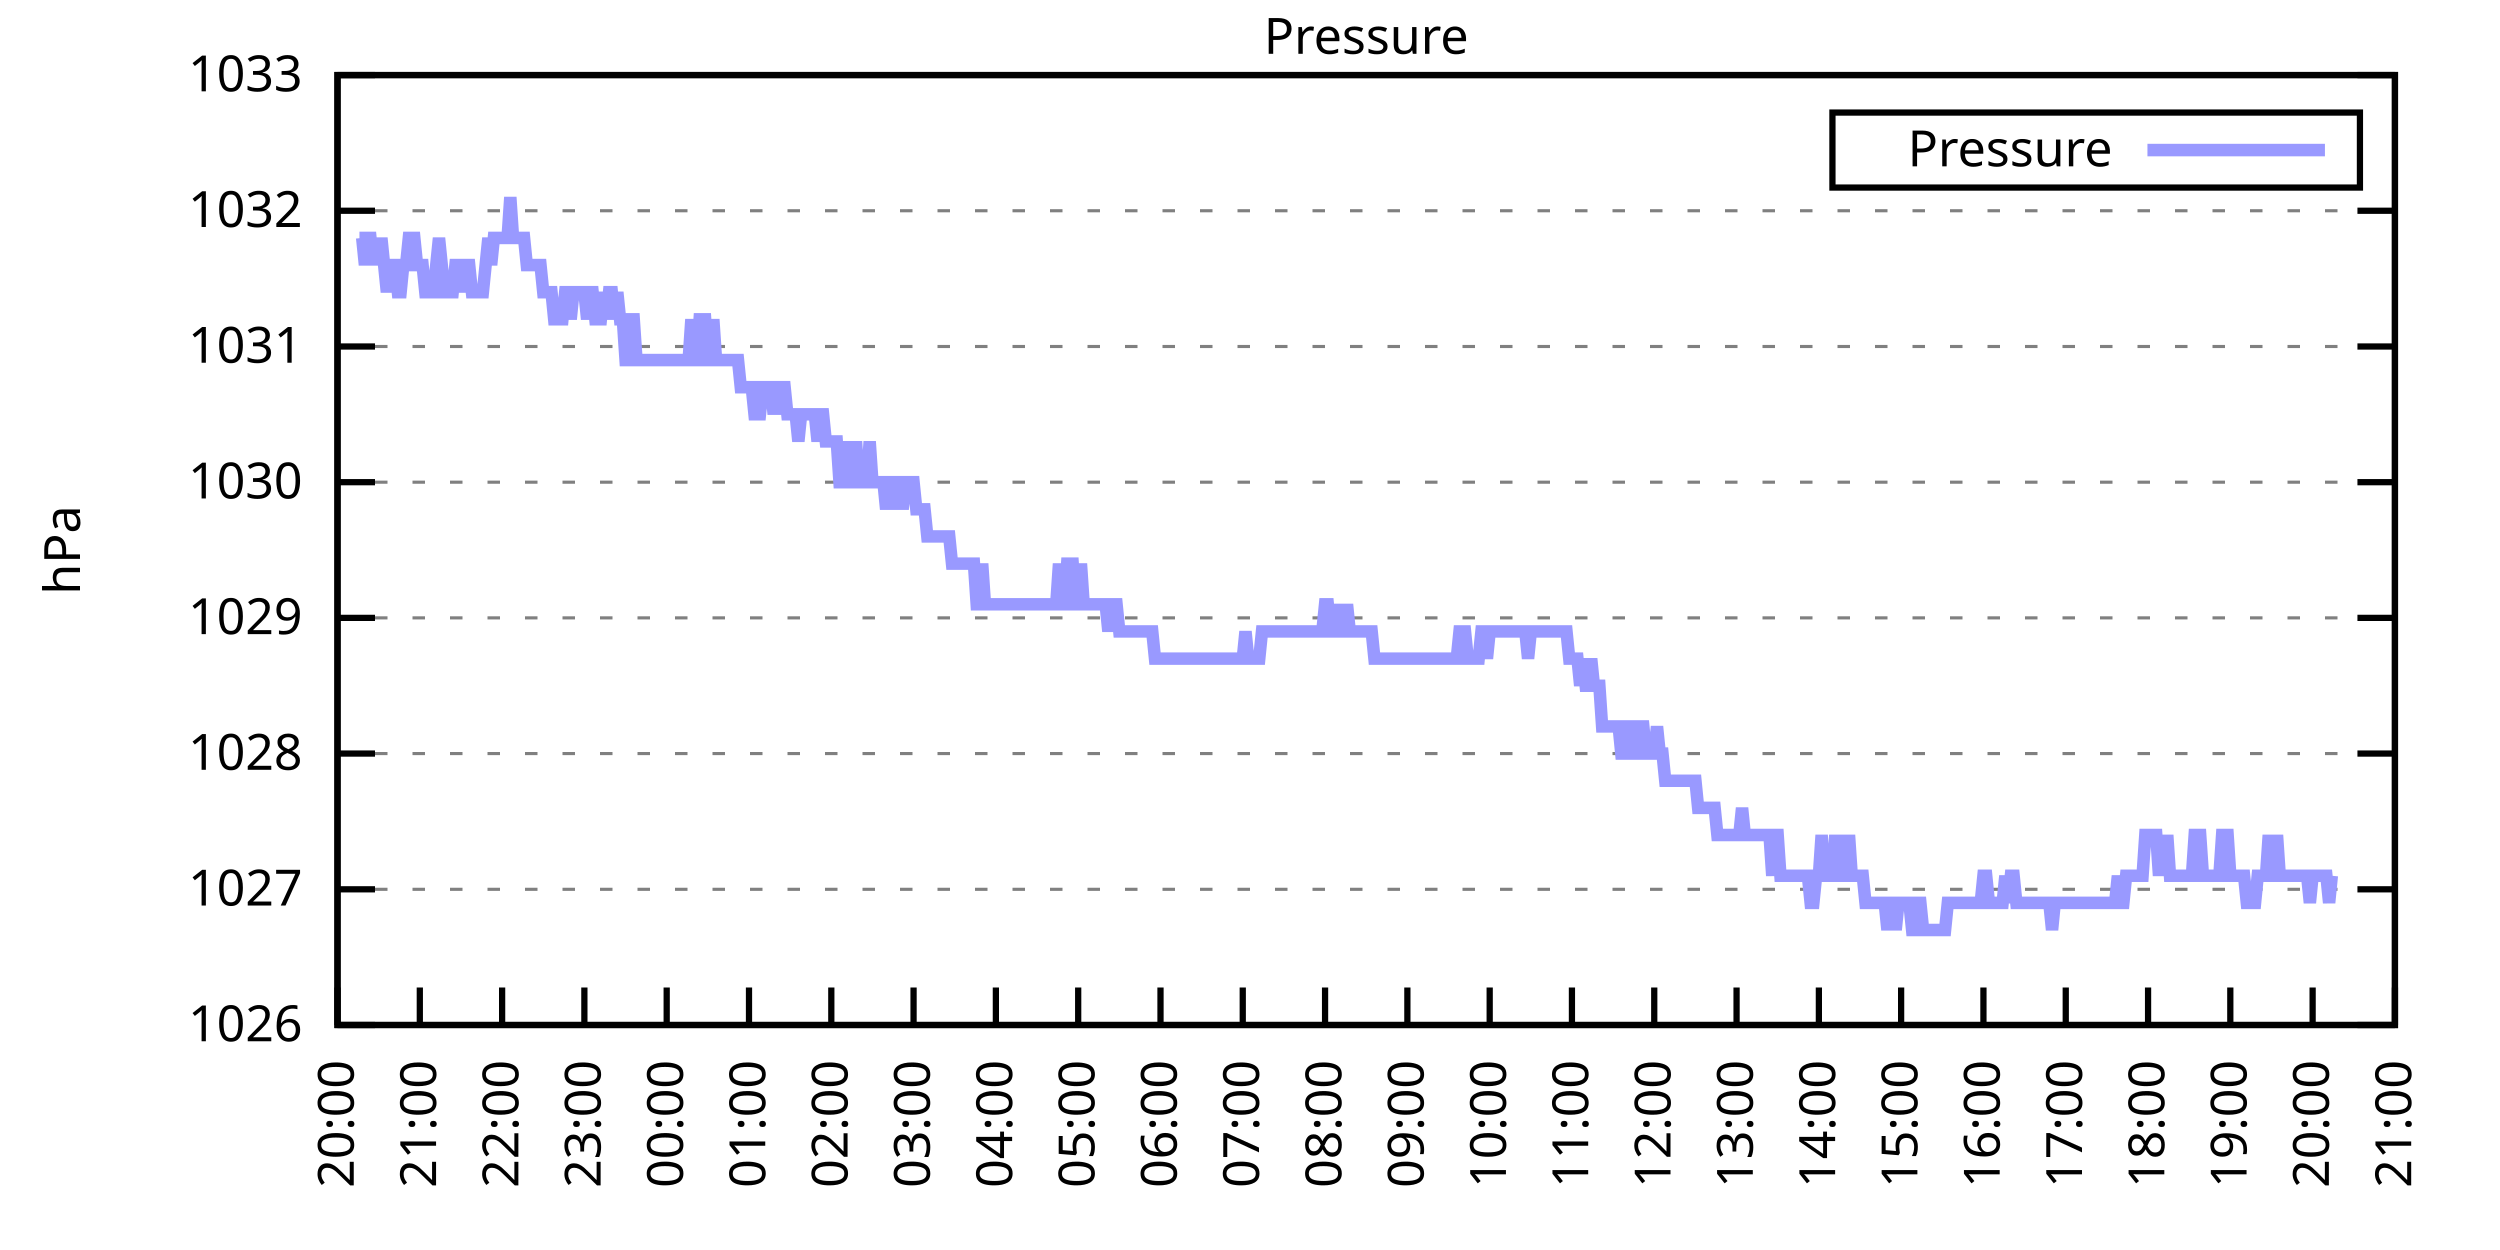
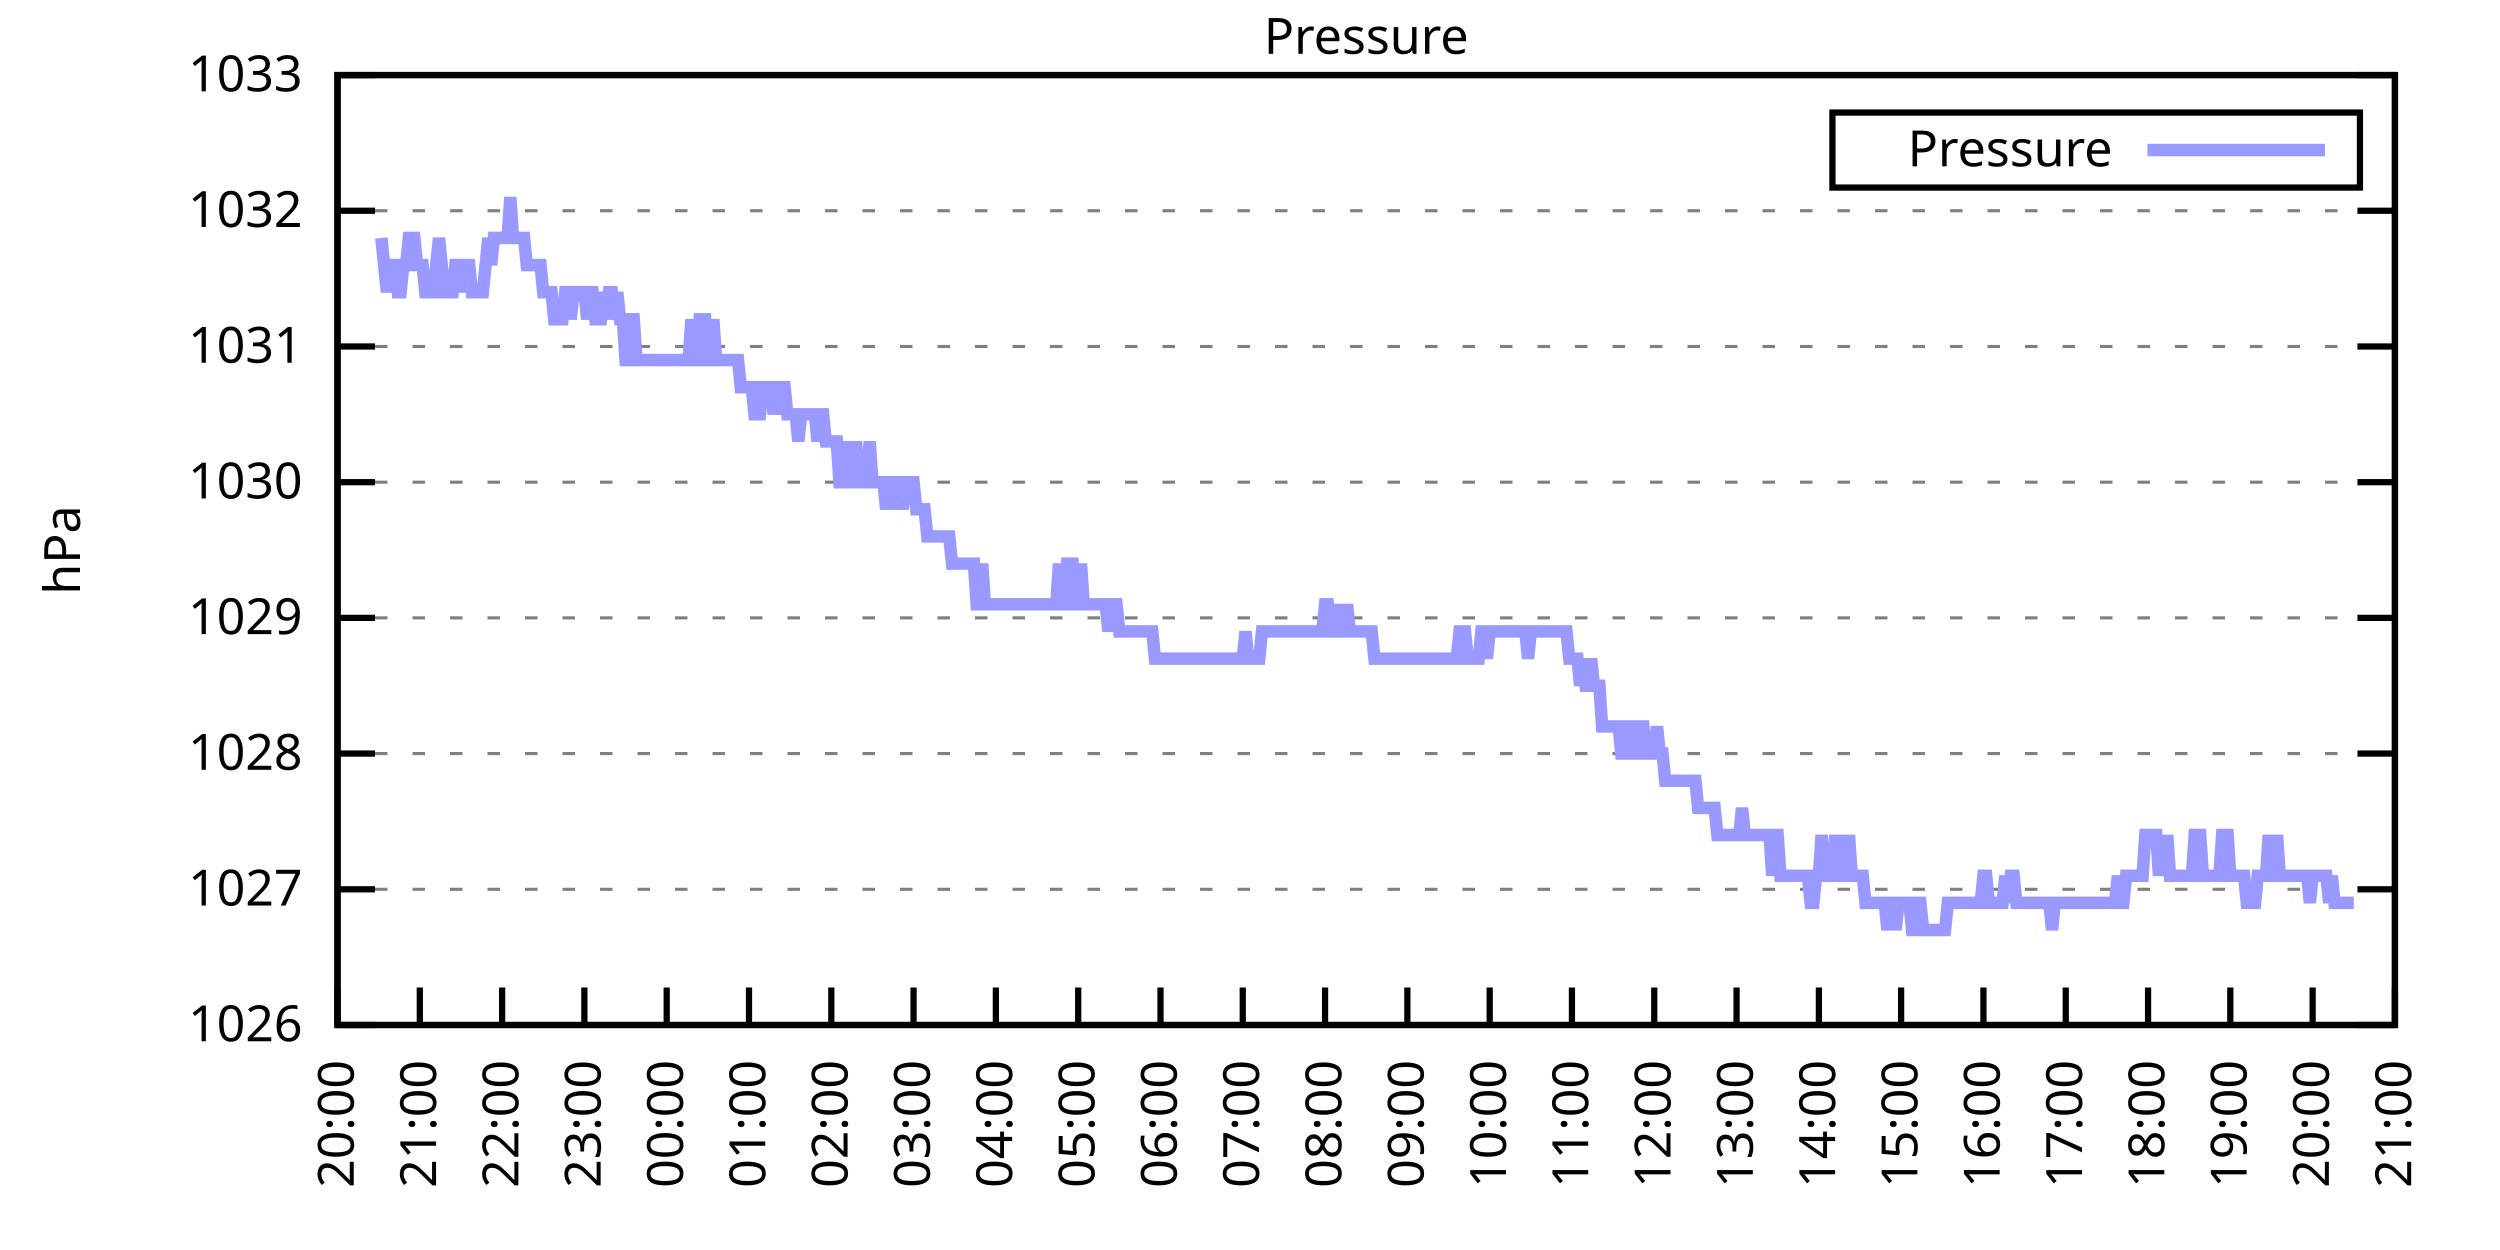
<svg xmlns="http://www.w3.org/2000/svg" xmlns:xlink="http://www.w3.org/1999/xlink" width="400" height="200" viewBox="0 0 400 200">
  <g id="gnuplot_canvas">
    <rect x="0" y="0" width="400" height="200" fill="none" />
    <defs>
      <circle id="gpDot" r="0.5" stroke-width="0.5" stroke="currentColor" />
      <path id="gpPt0" stroke-width="0.333" stroke="currentColor" d="M-1,0 h2 M0,-1 v2" />
      <path id="gpPt1" stroke-width="0.333" stroke="currentColor" d="M-1,-1 L1,1 M1,-1 L-1,1" />
      <path id="gpPt2" stroke-width="0.333" stroke="currentColor" d="M-1,0 L1,0 M0,-1 L0,1 M-1,-1 L1,1 M-1,1 L1,-1" />
      <rect id="gpPt3" stroke-width="0.333" stroke="currentColor" x="-1" y="-1" width="2" height="2" />
      <rect id="gpPt4" stroke-width="0.333" stroke="currentColor" fill="currentColor" x="-1" y="-1" width="2" height="2" />
      <circle id="gpPt5" stroke-width="0.333" stroke="currentColor" cx="0" cy="0" r="1" />
      <use xlink:href="#gpPt5" id="gpPt6" fill="currentColor" stroke="none" />
      <path id="gpPt7" stroke-width="0.333" stroke="currentColor" d="M0,-1.33 L-1.33,0.67 L1.33,0.67 z" />
      <use xlink:href="#gpPt7" id="gpPt8" fill="currentColor" stroke="none" />
      <use xlink:href="#gpPt7" id="gpPt9" stroke="currentColor" transform="rotate(180)" />
      <use xlink:href="#gpPt9" id="gpPt10" fill="currentColor" stroke="none" />
      <use xlink:href="#gpPt3" id="gpPt11" stroke="currentColor" transform="rotate(45)" />
      <use xlink:href="#gpPt11" id="gpPt12" fill="currentColor" stroke="none" />
      <path id="gpPt13" stroke-width="0.333" stroke="currentColor" d="M0,1.330 L1.265,0.411 L0.782,-1.067 L-0.782,-1.076 L-1.265,0.411 z" />
      <use xlink:href="#gpPt13" id="gpPt14" fill="currentColor" stroke="none" />
      <filter id="textbox" filterUnits="objectBoundingBox" x="0" y="0" height="1" width="1">
        <feFlood flood-color="white" flood-opacity="1" result="bgnd" />
        <feComposite in="SourceGraphic" in2="bgnd" operator="atop" />
      </filter>
      <filter id="greybox" filterUnits="objectBoundingBox" x="0" y="0" height="1" width="1">
        <feFlood flood-color="lightgrey" flood-opacity="1" result="grey" />
        <feComposite in="SourceGraphic" in2="grey" operator="atop" />
      </filter>
    </defs>
    <g fill="none" color="white" stroke="currentColor" stroke-width="1.00" stroke-linecap="butt" stroke-linejoin="miter">
</g>
    <g fill="none" color="black" stroke="currentColor" stroke-width="1.00" stroke-linecap="butt" stroke-linejoin="miter">
      <g stroke="none" shape-rendering="crispEdges">
        <polygon fill="rgb(255, 255, 255)" points="54.00,164.00 383.18,164.00 383.18,12.02 54.00,12.02 " />
      </g>
    </g>
    <g fill="none" color="black" stroke="currentColor" stroke-width="1.00" stroke-linecap="butt" stroke-linejoin="miter">
</g>
    <g fill="none" color="black" stroke="black" stroke-width="0.50" stroke-linecap="butt" stroke-linejoin="miter">
</g>
    <g fill="none" color="gray" stroke="currentColor" stroke-width="0.50" stroke-linecap="butt" stroke-linejoin="miter">
      <path stroke="gray" stroke-dasharray="2,4" class="gridline" d="M54.00,164.00 L383.19,164.00  " />
    </g>
    <g fill="none" color="gray" stroke="gray" stroke-width="1.00" stroke-linecap="butt" stroke-linejoin="miter">
</g>
    <g fill="none" color="black" stroke="currentColor" stroke-width="1.00" stroke-linecap="butt" stroke-linejoin="miter">
      <path stroke="black" d="M54.00,164.00 L60.00,164.00 M383.19,164.00 L377.19,164.00  " />
      <g transform="translate(48.40,166.60)" stroke="none" fill="black" font-family="Sans" font-size="8.00" text-anchor="end">
        <text>
          <tspan font-family="Sans"> 1026</tspan>
        </text>
      </g>
    </g>
    <g fill="none" color="black" stroke="currentColor" stroke-width="1.00" stroke-linecap="butt" stroke-linejoin="miter">
</g>
    <g fill="none" color="black" stroke="black" stroke-width="0.50" stroke-linecap="butt" stroke-linejoin="miter">
</g>
    <g fill="none" color="gray" stroke="currentColor" stroke-width="0.50" stroke-linecap="butt" stroke-linejoin="miter">
      <path stroke="gray" stroke-dasharray="2,4" class="gridline" d="M54.00,142.29 L383.19,142.29  " />
    </g>
    <g fill="none" color="gray" stroke="gray" stroke-width="1.00" stroke-linecap="butt" stroke-linejoin="miter">
</g>
    <g fill="none" color="black" stroke="currentColor" stroke-width="1.00" stroke-linecap="butt" stroke-linejoin="miter">
      <path stroke="black" d="M54.00,142.29 L60.00,142.29 M383.19,142.29 L377.19,142.29  " />
      <g transform="translate(48.40,144.89)" stroke="none" fill="black" font-family="Sans" font-size="8.00" text-anchor="end">
        <text>
          <tspan font-family="Sans"> 1027</tspan>
        </text>
      </g>
    </g>
    <g fill="none" color="black" stroke="currentColor" stroke-width="1.00" stroke-linecap="butt" stroke-linejoin="miter">
</g>
    <g fill="none" color="black" stroke="black" stroke-width="0.50" stroke-linecap="butt" stroke-linejoin="miter">
</g>
    <g fill="none" color="gray" stroke="currentColor" stroke-width="0.50" stroke-linecap="butt" stroke-linejoin="miter">
      <path stroke="gray" stroke-dasharray="2,4" class="gridline" d="M54.00,120.57 L383.19,120.57  " />
    </g>
    <g fill="none" color="gray" stroke="gray" stroke-width="1.00" stroke-linecap="butt" stroke-linejoin="miter">
</g>
    <g fill="none" color="black" stroke="currentColor" stroke-width="1.00" stroke-linecap="butt" stroke-linejoin="miter">
      <path stroke="black" d="M54.00,120.57 L60.00,120.57 M383.19,120.57 L377.19,120.57  " />
      <g transform="translate(48.40,123.17)" stroke="none" fill="black" font-family="Sans" font-size="8.00" text-anchor="end">
        <text>
          <tspan font-family="Sans"> 1028</tspan>
        </text>
      </g>
    </g>
    <g fill="none" color="black" stroke="currentColor" stroke-width="1.00" stroke-linecap="butt" stroke-linejoin="miter">
</g>
    <g fill="none" color="black" stroke="black" stroke-width="0.50" stroke-linecap="butt" stroke-linejoin="miter">
</g>
    <g fill="none" color="gray" stroke="currentColor" stroke-width="0.50" stroke-linecap="butt" stroke-linejoin="miter">
      <path stroke="gray" stroke-dasharray="2,4" class="gridline" d="M54.00,98.86 L383.19,98.86  " />
    </g>
    <g fill="none" color="gray" stroke="gray" stroke-width="1.00" stroke-linecap="butt" stroke-linejoin="miter">
</g>
    <g fill="none" color="black" stroke="currentColor" stroke-width="1.00" stroke-linecap="butt" stroke-linejoin="miter">
      <path stroke="black" d="M54.00,98.86 L60.00,98.86 M383.19,98.86 L377.19,98.86  " />
      <g transform="translate(48.40,101.46)" stroke="none" fill="black" font-family="Sans" font-size="8.00" text-anchor="end">
        <text>
          <tspan font-family="Sans"> 1029</tspan>
        </text>
      </g>
    </g>
    <g fill="none" color="black" stroke="currentColor" stroke-width="1.00" stroke-linecap="butt" stroke-linejoin="miter">
</g>
    <g fill="none" color="black" stroke="black" stroke-width="0.50" stroke-linecap="butt" stroke-linejoin="miter">
</g>
    <g fill="none" color="gray" stroke="currentColor" stroke-width="0.50" stroke-linecap="butt" stroke-linejoin="miter">
      <path stroke="gray" stroke-dasharray="2,4" class="gridline" d="M54.00,77.15 L383.19,77.15  " />
    </g>
    <g fill="none" color="gray" stroke="gray" stroke-width="1.00" stroke-linecap="butt" stroke-linejoin="miter">
</g>
    <g fill="none" color="black" stroke="currentColor" stroke-width="1.00" stroke-linecap="butt" stroke-linejoin="miter">
      <path stroke="black" d="M54.00,77.15 L60.00,77.15 M383.19,77.15 L377.19,77.15  " />
      <g transform="translate(48.40,79.75)" stroke="none" fill="black" font-family="Sans" font-size="8.00" text-anchor="end">
        <text>
          <tspan font-family="Sans"> 1030</tspan>
        </text>
      </g>
    </g>
    <g fill="none" color="black" stroke="currentColor" stroke-width="1.00" stroke-linecap="butt" stroke-linejoin="miter">
</g>
    <g fill="none" color="black" stroke="black" stroke-width="0.50" stroke-linecap="butt" stroke-linejoin="miter">
</g>
    <g fill="none" color="gray" stroke="currentColor" stroke-width="0.50" stroke-linecap="butt" stroke-linejoin="miter">
      <path stroke="gray" stroke-dasharray="2,4" class="gridline" d="M54.00,55.44 L383.19,55.44  " />
    </g>
    <g fill="none" color="gray" stroke="gray" stroke-width="1.00" stroke-linecap="butt" stroke-linejoin="miter">
</g>
    <g fill="none" color="black" stroke="currentColor" stroke-width="1.00" stroke-linecap="butt" stroke-linejoin="miter">
      <path stroke="black" d="M54.00,55.44 L60.00,55.44 M383.19,55.44 L377.19,55.44  " />
      <g transform="translate(48.40,58.04)" stroke="none" fill="black" font-family="Sans" font-size="8.00" text-anchor="end">
        <text>
          <tspan font-family="Sans"> 1031</tspan>
        </text>
      </g>
    </g>
    <g fill="none" color="black" stroke="currentColor" stroke-width="1.00" stroke-linecap="butt" stroke-linejoin="miter">
</g>
    <g fill="none" color="black" stroke="black" stroke-width="0.50" stroke-linecap="butt" stroke-linejoin="miter">
</g>
    <g fill="none" color="gray" stroke="currentColor" stroke-width="0.50" stroke-linecap="butt" stroke-linejoin="miter">
      <path stroke="gray" stroke-dasharray="2,4" class="gridline" d="M54.00,33.72 L383.19,33.72  " />
    </g>
    <g fill="none" color="gray" stroke="gray" stroke-width="1.00" stroke-linecap="butt" stroke-linejoin="miter">
</g>
    <g fill="none" color="black" stroke="currentColor" stroke-width="1.00" stroke-linecap="butt" stroke-linejoin="miter">
      <path stroke="black" d="M54.00,33.72 L60.00,33.72 M383.19,33.72 L377.19,33.72  " />
      <g transform="translate(48.40,36.32)" stroke="none" fill="black" font-family="Sans" font-size="8.00" text-anchor="end">
        <text>
          <tspan font-family="Sans"> 1032</tspan>
        </text>
      </g>
    </g>
    <g fill="none" color="black" stroke="currentColor" stroke-width="1.00" stroke-linecap="butt" stroke-linejoin="miter">
</g>
    <g fill="none" color="black" stroke="black" stroke-width="0.50" stroke-linecap="butt" stroke-linejoin="miter">
</g>
    <g fill="none" color="gray" stroke="currentColor" stroke-width="0.50" stroke-linecap="butt" stroke-linejoin="miter">
      <path stroke="gray" stroke-dasharray="2,4" class="gridline" d="M54.00,12.01 L383.19,12.01  " />
    </g>
    <g fill="none" color="gray" stroke="gray" stroke-width="1.00" stroke-linecap="butt" stroke-linejoin="miter">
</g>
    <g fill="none" color="black" stroke="currentColor" stroke-width="1.00" stroke-linecap="butt" stroke-linejoin="miter">
      <path stroke="black" d="M54.00,12.01 L60.00,12.01 M383.19,12.01 L377.19,12.01  " />
      <g transform="translate(48.40,14.61)" stroke="none" fill="black" font-family="Sans" font-size="8.00" text-anchor="end">
        <text>
          <tspan font-family="Sans"> 1033</tspan>
        </text>
      </g>
    </g>
    <g fill="none" color="black" stroke="currentColor" stroke-width="1.00" stroke-linecap="butt" stroke-linejoin="miter">
      <path stroke="black" d="M54.00,164.00 L54.00,158.00  " />
      <g transform="translate(56.60,169.60) rotate(270.00)" stroke="none" fill="black" font-family="Sans" font-size="8.00" text-anchor="end">
        <text>
          <tspan font-family="Sans">20:00</tspan>
        </text>
      </g>
    </g>
    <g fill="none" color="black" stroke="currentColor" stroke-width="1.00" stroke-linecap="butt" stroke-linejoin="miter">
      <path stroke="black" d="M67.17,164.00 L67.17,158.00  " />
      <g transform="translate(69.77,169.60) rotate(270.00)" stroke="none" fill="black" font-family="Sans" font-size="8.00" text-anchor="end">
        <text>
          <tspan font-family="Sans">21:00</tspan>
        </text>
      </g>
    </g>
    <g fill="none" color="black" stroke="currentColor" stroke-width="1.00" stroke-linecap="butt" stroke-linejoin="miter">
      <path stroke="black" d="M80.34,164.00 L80.34,158.00  " />
      <g transform="translate(82.94,169.60) rotate(270.00)" stroke="none" fill="black" font-family="Sans" font-size="8.00" text-anchor="end">
        <text>
          <tspan font-family="Sans">22:00</tspan>
        </text>
      </g>
    </g>
    <g fill="none" color="black" stroke="currentColor" stroke-width="1.00" stroke-linecap="butt" stroke-linejoin="miter">
      <path stroke="black" d="M93.50,164.00 L93.50,158.00  " />
      <g transform="translate(96.10,169.60) rotate(270.00)" stroke="none" fill="black" font-family="Sans" font-size="8.00" text-anchor="end">
        <text>
          <tspan font-family="Sans">23:00</tspan>
        </text>
      </g>
    </g>
    <g fill="none" color="black" stroke="currentColor" stroke-width="1.00" stroke-linecap="butt" stroke-linejoin="miter">
      <path stroke="black" d="M106.67,164.00 L106.67,158.00  " />
      <g transform="translate(109.27,169.60) rotate(270.00)" stroke="none" fill="black" font-family="Sans" font-size="8.00" text-anchor="end">
        <text>
          <tspan font-family="Sans">00:00</tspan>
        </text>
      </g>
    </g>
    <g fill="none" color="black" stroke="currentColor" stroke-width="1.00" stroke-linecap="butt" stroke-linejoin="miter">
      <path stroke="black" d="M119.84,164.00 L119.84,158.00  " />
      <g transform="translate(122.44,169.60) rotate(270.00)" stroke="none" fill="black" font-family="Sans" font-size="8.00" text-anchor="end">
        <text>
          <tspan font-family="Sans">01:00</tspan>
        </text>
      </g>
    </g>
    <g fill="none" color="black" stroke="currentColor" stroke-width="1.00" stroke-linecap="butt" stroke-linejoin="miter">
      <path stroke="black" d="M133.01,164.00 L133.01,158.00  " />
      <g transform="translate(135.61,169.60) rotate(270.00)" stroke="none" fill="black" font-family="Sans" font-size="8.00" text-anchor="end">
        <text>
          <tspan font-family="Sans">02:00</tspan>
        </text>
      </g>
    </g>
    <g fill="none" color="black" stroke="currentColor" stroke-width="1.00" stroke-linecap="butt" stroke-linejoin="miter">
      <path stroke="black" d="M146.17,164.00 L146.17,158.00  " />
      <g transform="translate(148.77,169.60) rotate(270.00)" stroke="none" fill="black" font-family="Sans" font-size="8.00" text-anchor="end">
        <text>
          <tspan font-family="Sans">03:00</tspan>
        </text>
      </g>
    </g>
    <g fill="none" color="black" stroke="currentColor" stroke-width="1.00" stroke-linecap="butt" stroke-linejoin="miter">
      <path stroke="black" d="M159.34,164.00 L159.34,158.00  " />
      <g transform="translate(161.94,169.60) rotate(270.00)" stroke="none" fill="black" font-family="Sans" font-size="8.00" text-anchor="end">
        <text>
          <tspan font-family="Sans">04:00</tspan>
        </text>
      </g>
    </g>
    <g fill="none" color="black" stroke="currentColor" stroke-width="1.00" stroke-linecap="butt" stroke-linejoin="miter">
      <path stroke="black" d="M172.51,164.00 L172.51,158.00  " />
      <g transform="translate(175.11,169.60) rotate(270.00)" stroke="none" fill="black" font-family="Sans" font-size="8.00" text-anchor="end">
        <text>
          <tspan font-family="Sans">05:00</tspan>
        </text>
      </g>
    </g>
    <g fill="none" color="black" stroke="currentColor" stroke-width="1.00" stroke-linecap="butt" stroke-linejoin="miter">
      <path stroke="black" d="M185.68,164.00 L185.68,158.00  " />
      <g transform="translate(188.28,169.60) rotate(270.00)" stroke="none" fill="black" font-family="Sans" font-size="8.00" text-anchor="end">
        <text>
          <tspan font-family="Sans">06:00</tspan>
        </text>
      </g>
    </g>
    <g fill="none" color="black" stroke="currentColor" stroke-width="1.00" stroke-linecap="butt" stroke-linejoin="miter">
      <path stroke="black" d="M198.84,164.00 L198.84,158.00  " />
      <g transform="translate(201.44,169.60) rotate(270.00)" stroke="none" fill="black" font-family="Sans" font-size="8.00" text-anchor="end">
        <text>
          <tspan font-family="Sans">07:00</tspan>
        </text>
      </g>
    </g>
    <g fill="none" color="black" stroke="currentColor" stroke-width="1.00" stroke-linecap="butt" stroke-linejoin="miter">
      <path stroke="black" d="M212.01,164.00 L212.01,158.00  " />
      <g transform="translate(214.61,169.60) rotate(270.00)" stroke="none" fill="black" font-family="Sans" font-size="8.00" text-anchor="end">
        <text>
          <tspan font-family="Sans">08:00</tspan>
        </text>
      </g>
    </g>
    <g fill="none" color="black" stroke="currentColor" stroke-width="1.00" stroke-linecap="butt" stroke-linejoin="miter">
      <path stroke="black" d="M225.18,164.00 L225.18,158.00  " />
      <g transform="translate(227.78,169.60) rotate(270.00)" stroke="none" fill="black" font-family="Sans" font-size="8.00" text-anchor="end">
        <text>
          <tspan font-family="Sans">09:00</tspan>
        </text>
      </g>
    </g>
    <g fill="none" color="black" stroke="currentColor" stroke-width="1.00" stroke-linecap="butt" stroke-linejoin="miter">
      <path stroke="black" d="M238.35,164.00 L238.35,158.00  " />
      <g transform="translate(240.95,169.60) rotate(270.00)" stroke="none" fill="black" font-family="Sans" font-size="8.00" text-anchor="end">
        <text>
          <tspan font-family="Sans">10:00</tspan>
        </text>
      </g>
    </g>
    <g fill="none" color="black" stroke="currentColor" stroke-width="1.00" stroke-linecap="butt" stroke-linejoin="miter">
      <path stroke="black" d="M251.51,164.00 L251.51,158.00  " />
      <g transform="translate(254.11,169.60) rotate(270.00)" stroke="none" fill="black" font-family="Sans" font-size="8.00" text-anchor="end">
        <text>
          <tspan font-family="Sans">11:00</tspan>
        </text>
      </g>
    </g>
    <g fill="none" color="black" stroke="currentColor" stroke-width="1.00" stroke-linecap="butt" stroke-linejoin="miter">
      <path stroke="black" d="M264.68,164.00 L264.68,158.00  " />
      <g transform="translate(267.28,169.60) rotate(270.00)" stroke="none" fill="black" font-family="Sans" font-size="8.00" text-anchor="end">
        <text>
          <tspan font-family="Sans">12:00</tspan>
        </text>
      </g>
    </g>
    <g fill="none" color="black" stroke="currentColor" stroke-width="1.00" stroke-linecap="butt" stroke-linejoin="miter">
      <path stroke="black" d="M277.85,164.00 L277.85,158.00  " />
      <g transform="translate(280.45,169.60) rotate(270.00)" stroke="none" fill="black" font-family="Sans" font-size="8.00" text-anchor="end">
        <text>
          <tspan font-family="Sans">13:00</tspan>
        </text>
      </g>
    </g>
    <g fill="none" color="black" stroke="currentColor" stroke-width="1.00" stroke-linecap="butt" stroke-linejoin="miter">
      <path stroke="black" d="M291.02,164.00 L291.02,158.00  " />
      <g transform="translate(293.62,169.60) rotate(270.00)" stroke="none" fill="black" font-family="Sans" font-size="8.00" text-anchor="end">
        <text>
          <tspan font-family="Sans">14:00</tspan>
        </text>
      </g>
    </g>
    <g fill="none" color="black" stroke="currentColor" stroke-width="1.00" stroke-linecap="butt" stroke-linejoin="miter">
      <path stroke="black" d="M304.18,164.00 L304.18,158.00  " />
      <g transform="translate(306.78,169.60) rotate(270.00)" stroke="none" fill="black" font-family="Sans" font-size="8.00" text-anchor="end">
        <text>
          <tspan font-family="Sans">15:00</tspan>
        </text>
      </g>
    </g>
    <g fill="none" color="black" stroke="currentColor" stroke-width="1.00" stroke-linecap="butt" stroke-linejoin="miter">
      <path stroke="black" d="M317.35,164.00 L317.35,158.00  " />
      <g transform="translate(319.95,169.60) rotate(270.00)" stroke="none" fill="black" font-family="Sans" font-size="8.00" text-anchor="end">
        <text>
          <tspan font-family="Sans">16:00</tspan>
        </text>
      </g>
    </g>
    <g fill="none" color="black" stroke="currentColor" stroke-width="1.00" stroke-linecap="butt" stroke-linejoin="miter">
      <path stroke="black" d="M330.52,164.00 L330.52,158.00  " />
      <g transform="translate(333.12,169.60) rotate(270.00)" stroke="none" fill="black" font-family="Sans" font-size="8.00" text-anchor="end">
        <text>
          <tspan font-family="Sans">17:00</tspan>
        </text>
      </g>
    </g>
    <g fill="none" color="black" stroke="currentColor" stroke-width="1.00" stroke-linecap="butt" stroke-linejoin="miter">
      <path stroke="black" d="M343.69,164.00 L343.69,158.00  " />
      <g transform="translate(346.29,169.60) rotate(270.00)" stroke="none" fill="black" font-family="Sans" font-size="8.00" text-anchor="end">
        <text>
          <tspan font-family="Sans">18:00</tspan>
        </text>
      </g>
    </g>
    <g fill="none" color="black" stroke="currentColor" stroke-width="1.00" stroke-linecap="butt" stroke-linejoin="miter">
      <path stroke="black" d="M356.85,164.00 L356.85,158.00  " />
      <g transform="translate(359.45,169.60) rotate(270.00)" stroke="none" fill="black" font-family="Sans" font-size="8.00" text-anchor="end">
        <text>
          <tspan font-family="Sans">19:00</tspan>
        </text>
      </g>
    </g>
    <g fill="none" color="black" stroke="currentColor" stroke-width="1.00" stroke-linecap="butt" stroke-linejoin="miter">
      <path stroke="black" d="M370.02,164.00 L370.02,158.00  " />
      <g transform="translate(372.62,169.60) rotate(270.00)" stroke="none" fill="black" font-family="Sans" font-size="8.00" text-anchor="end">
        <text>
          <tspan font-family="Sans">20:00</tspan>
        </text>
      </g>
    </g>
    <g fill="none" color="black" stroke="currentColor" stroke-width="1.00" stroke-linecap="butt" stroke-linejoin="miter">
      <path stroke="black" d="M383.19,164.00 L383.19,158.00  " />
      <g transform="translate(385.79,169.60) rotate(270.00)" stroke="none" fill="black" font-family="Sans" font-size="8.00" text-anchor="end">
        <text>
          <tspan font-family="Sans">21:00</tspan>
        </text>
      </g>
    </g>
    <g fill="none" color="black" stroke="currentColor" stroke-width="1.00" stroke-linecap="butt" stroke-linejoin="miter">
</g>
    <g fill="none" color="black" stroke="currentColor" stroke-width="1.00" stroke-linecap="butt" stroke-linejoin="miter">
      <path stroke="black" d="M54.00,12.01 L54.00,164.00 L383.19,164.00 L383.19,12.01 L54.00,12.01 Z  " />
    </g>
    <g fill="none" color="black" stroke="currentColor" stroke-width="1.00" stroke-linecap="butt" stroke-linejoin="miter">
</g>
    <g fill="none" color="black" stroke="currentColor" stroke-width="1.00" stroke-linecap="butt" stroke-linejoin="miter">
      <path stroke="black" d="M293.19,30.01 L293.19,18.01 L377.59,18.01 L377.59,30.01 L293.19,30.01 Z  " />
    </g>
    <g id="Pressure_plot_1">
      <g fill="none" color="white" stroke="black" stroke-width="2.00" stroke-linecap="butt" stroke-linejoin="miter">
</g>
      <g fill="none" color="black" stroke="currentColor" stroke-width="2.00" stroke-linecap="butt" stroke-linejoin="miter">
        <g transform="translate(337.99,26.61)" stroke="none" fill="black" font-family="Sans" font-size="8.00" text-anchor="end">
          <text>
            <tspan font-family="Sans">Pressure</tspan>
          </text>
        </g>
      </g>
      <g fill="none" color="black" stroke="currentColor" stroke-width="2.00" stroke-linecap="butt" stroke-linejoin="miter">
-         <path stroke="rgb(153, 153, 255)" d="M343.59,24.01 L371.99,24.01 M57.51,38.07 L57.95,38.07 L58.39,42.41 L58.83,38.07 L59.27,38.07 L59.71,42.41   L60.14,38.07 L60.58,42.41 L61.02,38.07 L61.46,42.41 L61.90,46.75 L62.34,42.41 L62.78,42.41 L63.22,42.41   L63.66,46.75 L64.10,46.75 L64.53,42.41 L64.97,42.41 L65.41,38.07 L65.85,38.07 L66.29,38.07 L66.73,42.41   L67.17,42.41 L67.61,42.41 L68.05,46.75 L68.48,46.75 L68.92,46.75 L69.36,46.75 L69.80,42.41 L70.24,38.07   L70.68,42.41 L71.12,46.75 L71.56,46.75 L72.00,46.75 L72.43,46.75 L72.87,42.41 L73.31,42.41 L73.75,46.75   L74.19,42.41 L74.63,42.41 L75.07,42.41 L75.51,46.75 L75.95,46.75 L76.38,46.75 L76.82,46.75 L77.26,46.75   L77.70,42.41 L78.14,38.07 L78.58,42.41 L79.02,38.07 L79.46,38.07 L79.90,38.07 L80.34,38.07 L80.77,38.07   L81.21,38.07 L81.65,31.55 L82.09,38.07 L82.53,38.07 L82.97,38.07 L83.41,38.07 L83.85,38.07 L84.29,42.41   L84.72,42.41 L85.16,42.41 L85.60,42.41 L86.04,42.41 L86.48,42.41 L86.92,46.75 L87.36,46.75 L87.80,46.75   L88.24,46.75 L88.67,51.09 L89.11,51.09 L89.55,51.09 L89.99,51.09 L90.43,46.75 L90.87,46.75 L91.31,51.09   L91.75,46.75 L92.19,46.75 L92.62,46.75 L93.06,46.75 L93.50,46.75 L93.94,51.09 L94.38,46.75 L94.82,46.75   L95.26,51.09 L95.70,51.09 L96.14,51.09 L96.58,46.75 L97.01,51.09 L97.45,46.75 L97.89,46.75 L98.33,51.09   L98.77,46.75 L99.21,51.09 L99.65,51.09 L100.09,57.61 L100.53,57.61 L100.96,51.09 L101.40,51.09 L101.84,57.61   L102.28,57.61 L102.72,57.61 L103.16,57.61 L103.60,57.61 L104.04,57.61 L104.48,57.61 L104.91,57.61 L105.35,57.61   L105.79,57.61 L106.23,57.61 L106.67,57.61 L107.11,57.61 L107.55,57.61 L107.99,57.61 L108.43,57.61 L108.87,57.61   L109.30,57.61 L109.74,57.61 L110.18,57.61 L110.62,51.09 L111.06,57.61 L111.50,57.61 L111.94,51.09 L112.38,51.09   L112.82,51.09 L113.25,57.61 L113.69,57.61 L114.13,51.09 L114.57,57.61 L115.01,57.61 L115.45,57.61 L115.89,57.61   L116.33,57.61 L116.77,57.61 L117.20,57.61 L117.64,57.61 L118.08,57.61 L118.52,61.95 L118.96,61.95 L119.40,61.95   L119.84,61.95 L120.28,61.95 L120.72,66.29 L121.15,66.29 L121.59,66.29 L122.03,61.95 L122.47,61.95 L122.91,61.95   L123.35,61.95 L123.79,66.29 L124.23,61.95 L124.67,66.29 L125.11,61.95 L125.54,61.95 L125.98,66.29 L126.42,66.29   L126.86,66.29 L127.30,66.29 L127.74,70.63 L128.18,66.29 L128.62,66.29 L129.06,66.29 L129.49,66.29 L129.93,66.29   L130.37,66.29 L130.81,70.63 L131.25,66.29 L131.69,66.29 L132.13,70.63 L132.57,70.63 L133.01,70.63 L133.44,70.63   L133.88,70.63 L134.32,77.15 L134.76,77.15 L135.20,77.15 L135.64,70.63 L136.08,77.15 L136.52,77.15 L136.96,70.63   L137.39,77.15 L137.83,77.15 L138.27,77.15 L138.71,77.15 L139.15,70.63 L139.59,77.15 L140.03,77.15 L140.47,77.15   L140.91,77.15 L141.35,77.15 L141.78,81.49 L142.22,77.15 L142.66,77.15 L143.10,77.15 L143.54,81.49 L143.98,77.15   L144.42,81.49 L144.86,77.15 L145.30,77.15 L145.73,77.15 L146.17,77.15 L146.61,81.49 L147.05,81.49 L147.49,81.49   L147.93,81.49 L148.37,85.83 L148.81,85.83 L149.25,85.83 L149.68,85.83 L150.12,85.83 L150.56,85.83 L151.00,85.83   L151.44,85.83 L151.88,85.83 L152.32,90.18 L152.76,90.18 L153.20,90.18 L153.63,90.18 L154.07,90.18 L154.51,90.18   L154.95,90.18 L155.39,90.18 L155.83,90.18 L156.27,96.69 L156.71,96.69 L157.15,90.18 L157.59,96.69 L158.02,96.69   L158.46,96.69 L158.90,96.69 L159.34,96.69 L159.78,96.69 L160.22,96.69 L160.66,96.69 L161.10,96.69 L161.54,96.69   L161.97,96.69 L162.41,96.69 L162.85,96.69 L163.29,96.69 L163.73,96.69 L164.17,96.69 L164.61,96.69 L165.05,96.69   L165.49,96.69 L165.92,96.69 L166.36,96.69 L166.80,96.69 L167.24,96.69 L167.68,96.69 L168.12,96.69 L168.56,96.69   L169.00,96.69 L169.44,90.18 L169.87,96.69 L170.31,96.69 L170.75,90.18 L171.19,90.18 L171.63,90.18 L172.07,96.69   L172.51,96.69 L172.95,90.18 L173.39,96.69 L173.83,96.69 L174.26,96.69 L174.70,96.69 L175.14,96.69 L175.58,96.69   L176.02,96.69 L176.46,96.69 L176.90,96.69 L177.34,101.03 L177.78,96.69 L178.21,96.69 L178.65,96.69 L179.09,101.03   L179.53,101.03 L179.97,101.03 L180.41,101.03 L180.85,101.03 L181.29,101.03 L181.73,101.03 L182.16,101.03 L182.60,101.03   L183.04,101.03 L183.48,101.03 L183.92,101.03 L184.36,101.03 L184.80,105.38 L185.24,105.38 L185.68,105.38 L186.11,105.38   L186.55,105.38 L186.99,105.38 L187.43,105.38 L187.87,105.38 L188.31,105.38 L188.75,105.38 L189.19,105.38 L189.63,105.38   L190.07,105.38 L190.50,105.38 L190.94,105.38 L191.38,105.38 L191.82,105.38 L192.26,105.38 L192.70,105.38 L193.14,105.38   L193.58,105.38 L194.02,105.38 L194.45,105.38 L194.89,105.38 L195.33,105.38 L195.77,105.38 L196.21,105.38 L196.65,105.38   L197.09,105.38 L197.53,105.38 L197.97,105.38 L198.40,105.38 L198.84,105.38 L199.28,101.03 L199.72,105.38 L200.16,105.38   L200.60,105.38 L201.04,105.38 L201.48,105.38 L201.92,101.03 L202.35,101.03 L202.79,101.03 L203.23,101.03 L203.67,101.03   L204.11,101.03 L204.55,101.03 L204.99,101.03 L205.43,101.03 L205.87,101.03 L206.31,101.03 L206.74,101.03 L207.18,101.03   L207.62,101.03 L208.06,101.03 L208.50,101.03 L208.94,101.03 L209.38,101.03 L209.82,101.03 L210.26,101.03 L210.69,101.03   L211.13,101.03 L211.57,101.03 L212.01,96.69 L212.45,96.69 L212.89,101.03 L213.33,101.03 L213.77,96.69 L214.21,101.03   L214.64,101.03 L215.08,101.03 L215.52,96.69 L215.96,101.03 L216.40,101.03 L216.84,101.03 L217.28,101.03 L217.72,101.03   L218.16,101.03 L218.60,101.03 L219.03,101.03 L219.47,101.03 L219.91,105.38 L220.35,105.38 L220.79,105.38 L221.23,105.38   L221.67,105.38 L222.11,105.38 L222.55,105.38 L222.98,105.38 L223.42,105.38 L223.86,105.38 L224.30,105.38 L224.74,105.38   L225.18,105.38 L225.62,105.38 L226.06,105.38 L226.50,105.38 L226.93,105.38 L227.37,105.38 L227.81,105.38 L228.25,105.38   L228.69,105.38 L229.13,105.38 L229.57,105.38 L230.01,105.38 L230.45,105.38 L230.88,105.38 L231.32,105.38 L231.76,105.38   L232.20,105.38 L232.64,105.38 L233.08,105.38 L233.52,101.03 L233.96,101.03 L234.40,101.03 L234.84,105.38 L235.27,105.38   L235.71,105.38 L236.15,105.38 L236.59,105.38 L237.03,101.03 L237.47,101.03 L237.91,105.38 L238.35,101.03 L238.79,101.03   L239.22,101.03 L239.66,101.03 L240.10,101.03 L240.54,101.03 L240.98,101.03 L241.42,101.03 L241.86,101.03 L242.30,101.03   L242.74,101.03 L243.17,101.03 L243.61,101.03 L244.05,101.03 L244.49,105.38 L244.93,101.03 L245.37,101.03 L245.81,101.03   L246.25,101.03 L246.69,101.03 L247.12,101.03 L247.56,101.03 L248.00,101.03 L248.44,101.03 L248.88,101.03 L249.32,101.03   L249.76,101.03 L250.20,101.03 L250.64,101.03 L251.08,105.38 L251.51,105.38 L251.95,105.38 L252.39,105.38 L252.83,109.72   L253.27,105.38 L253.71,109.72 L254.15,109.72 L254.59,105.38 L255.03,109.72 L255.46,109.72 L255.90,109.72 L256.34,116.23   L256.78,116.23 L257.22,116.23 L257.66,116.23 L258.10,116.23 L258.54,116.23 L258.98,116.23 L259.41,120.57 L259.85,120.57   L260.29,116.23 L260.73,116.23 L261.17,120.57 L261.61,120.57 L262.05,120.57 L262.49,116.23 L262.93,116.23 L263.36,120.57   L263.80,120.57 L264.24,120.57 L264.68,120.57 L265.12,116.23 L265.56,120.57 L266.00,120.57 L266.44,124.92 L266.88,124.92   L267.32,124.92 L267.75,124.92 L268.19,124.92 L268.63,124.92 L269.07,124.92 L269.51,124.92 L269.95,124.92 L270.39,124.92   L270.83,124.92 L271.27,124.92 L271.70,129.26 L272.14,129.26 L272.58,129.26 L273.02,129.26 L273.46,129.26 L273.90,129.26   L274.34,129.26 L274.78,133.60 L275.22,133.60 L275.65,133.60 L276.09,133.60 L276.53,133.60 L276.97,133.60 L277.41,133.60   L277.85,133.60 L278.29,133.60 L278.73,129.26 L279.17,133.60 L279.60,133.60 L280.04,133.60 L280.48,133.60 L280.92,133.60   L281.36,133.60 L281.80,133.60 L282.24,133.60 L282.68,133.60 L283.12,133.60 L283.56,140.12 L283.99,133.60 L284.43,133.60   L284.87,140.12 L285.31,140.12 L285.75,140.12 L286.19,140.12 L286.63,140.12 L287.07,140.12 L287.51,140.12 L287.94,140.12   L288.38,140.12 L288.82,140.12 L289.26,140.12 L289.70,144.46 L290.14,144.46 L290.58,140.12 L291.02,140.12 L291.46,133.60   L291.89,140.12 L292.33,140.12 L292.77,140.12 L293.21,140.12 L293.65,133.60 L294.09,140.12 L294.53,133.60 L294.97,140.12   L295.41,140.12 L295.84,133.60 L296.28,140.12 L296.72,140.12 L297.16,140.12 L297.60,140.12 L298.04,140.12 L298.48,144.46   L298.92,144.46 L299.36,144.46 L299.80,144.46 L300.23,144.46 L300.67,144.46 L301.11,144.46 L301.55,144.46 L301.99,148.80   L302.43,144.46 L302.87,144.46 L303.31,148.80 L303.75,144.46 L304.18,144.46 L304.62,144.46 L305.06,144.46 L305.50,144.46   L305.94,148.80 L306.38,148.80 L306.82,144.46 L307.26,144.46 L307.70,148.80 L308.13,148.80 L308.57,148.80 L309.01,148.80   L309.45,148.80 L309.89,148.80 L310.33,148.80 L310.77,148.80 L311.21,148.80 L311.65,144.46 L312.08,144.46 L312.52,144.46   L312.96,144.46 L313.40,144.46 L313.84,144.46 L314.28,144.46 L314.72,144.46 L315.16,144.46 L315.60,144.46 L316.04,144.46   L316.47,144.46 L316.91,144.46 L317.35,140.12 L317.79,140.12 L318.23,144.46 L318.67,144.46 L319.11,144.46 L319.55,144.46   L319.99,144.46 L320.42,144.46 L320.86,140.12 L321.30,144.46 L321.74,140.12 L322.18,140.12 L322.62,144.46 L323.06,144.46   L323.50,144.46 L323.94,144.46 L324.37,144.46 L324.81,144.46 L325.25,144.46 L325.69,144.46 L326.13,144.46 L326.57,144.46   L327.01,144.46 L327.45,144.46 L327.89,144.46 L328.33,148.80 L328.76,144.46 L329.20,144.46 L329.64,144.46 L330.08,144.46   L330.52,144.46 L330.96,144.46 L331.40,144.46 L331.84,144.46 L332.28,144.46 L332.71,144.46 L333.15,144.46 L333.59,144.46   L334.03,144.46 L334.47,144.46 L334.91,144.46 L335.35,144.46 L335.79,144.46 L336.23,144.46 L336.66,144.46 L337.10,144.46   L337.54,144.46 L337.98,144.46 L338.42,144.46 L338.86,140.12 L339.30,144.46 L339.74,144.46 L340.18,140.12 L340.61,140.12   L341.05,140.12 L341.49,140.12 L341.93,140.12 L342.37,140.12 L342.81,140.12 L343.25,133.60 L343.69,133.60 L344.13,133.60   L344.57,133.60 L345.00,133.60 L345.44,140.12 L345.88,133.60 L346.32,140.12 L346.76,133.60 L347.20,140.12 L347.64,140.12   L348.08,140.12 L348.52,140.12 L348.95,140.12 L349.39,140.12 L349.83,140.12 L350.27,140.12 L350.71,140.12 L351.15,133.60   L351.59,133.60 L352.03,133.60 L352.47,140.12 L352.90,140.12 L353.34,140.12 L353.78,140.12 L354.22,140.12 L354.66,140.12   L355.10,140.12 L355.54,133.60 L355.98,133.60 L356.42,133.60 L356.85,140.12 L357.29,140.12 L357.73,140.12 L358.17,140.12   L358.61,140.12 L359.05,140.12 L359.49,144.46 L359.93,144.46 L360.37,144.46 L360.81,144.46 L361.24,140.12 L361.68,140.12   L362.12,140.12 L362.56,140.12 L363.00,133.60 L363.44,140.12 L363.88,140.12 L364.32,133.60 L364.76,140.12 L365.19,140.12   L365.63,140.12 L366.07,140.12 L366.51,140.12 L366.95,140.12 L367.39,140.12 L367.83,140.12 L368.27,140.12 L368.71,140.12   L369.14,140.12 L369.58,144.46 L370.02,140.12 L370.46,140.12 L370.90,140.12 L371.34,140.12 L371.78,140.12 L372.22,140.12   L372.66,144.46 L373.09,140.12  " />
+         <path stroke="rgb(153, 153, 255)" d="M343.59,24.01 L371.99,24.01 M61.02,38.07 L61.46,42.41 L61.90,46.75 L62.34,42.41 L62.78,42.41 L63.22,42.41   L63.66,46.75 L64.10,46.75 L64.53,42.41 L64.97,42.41 L65.41,38.07 L65.85,38.07 L66.29,38.07 L66.73,42.41   L67.17,42.41 L67.61,42.41 L68.05,46.75 L68.48,46.75 L68.92,46.75 L69.36,46.75 L69.80,42.41 L70.24,38.07   L70.68,42.41 L71.12,46.75 L71.56,46.75 L72.00,46.75 L72.43,46.75 L72.87,42.41 L73.31,42.41 L73.75,46.75   L74.19,42.41 L74.63,42.41 L75.07,42.41 L75.51,46.75 L75.95,46.75 L76.38,46.75 L76.82,46.75 L77.26,46.75   L77.70,42.41 L78.14,38.07 L78.58,42.41 L79.02,38.07 L79.46,38.07 L79.90,38.07 L80.34,38.07 L80.77,38.07   L81.21,38.07 L81.65,31.55 L82.09,38.07 L82.53,38.07 L82.97,38.07 L83.41,38.07 L83.85,38.07 L84.29,42.41   L84.72,42.41 L85.16,42.41 L85.60,42.41 L86.04,42.41 L86.48,42.41 L86.92,46.75 L87.36,46.75 L87.80,46.75   L88.24,46.75 L88.67,51.09 L89.11,51.09 L89.55,51.09 L89.99,51.09 L90.43,46.75 L90.87,46.75 L91.31,51.09   L91.75,46.75 L92.19,46.75 L92.62,46.75 L93.06,46.75 L93.50,46.75 L93.94,51.09 L94.38,46.75 L94.82,46.75   L95.26,51.09 L95.70,51.09 L96.14,51.09 L96.58,46.75 L97.01,51.09 L97.45,46.75 L97.89,46.75 L98.33,51.09   L98.77,46.75 L99.21,51.09 L99.65,51.09 L100.09,57.61 L100.53,57.61 L100.96,51.09 L101.40,51.09 L101.84,57.61   L102.28,57.61 L102.72,57.61 L103.16,57.61 L103.60,57.61 L104.04,57.61 L104.48,57.61 L104.91,57.61 L105.35,57.61   L105.79,57.61 L106.23,57.61 L106.67,57.61 L107.11,57.61 L107.55,57.61 L107.99,57.61 L108.43,57.61 L108.87,57.61   L109.30,57.61 L109.74,57.61 L110.18,57.61 L110.62,51.09 L111.06,57.61 L111.50,57.61 L111.94,51.09 L112.38,51.09   L112.82,51.09 L113.25,57.61 L113.69,57.61 L114.13,51.09 L114.57,57.61 L115.01,57.61 L115.45,57.61 L115.89,57.61   L116.33,57.61 L116.77,57.61 L117.20,57.61 L117.64,57.61 L118.08,57.61 L118.52,61.95 L118.96,61.95 L119.40,61.95   L119.84,61.95 L120.28,61.95 L120.72,66.29 L121.15,66.29 L121.59,66.29 L122.03,61.95 L122.47,61.95 L122.91,61.95   L123.35,61.95 L123.79,66.29 L124.23,61.95 L124.67,66.29 L125.11,61.95 L125.54,61.95 L125.98,66.29 L126.42,66.29   L126.86,66.29 L127.30,66.29 L127.74,70.63 L128.18,66.29 L128.62,66.29 L129.06,66.29 L129.49,66.29 L129.93,66.29   L130.37,66.29 L130.81,70.63 L131.25,66.29 L131.69,66.29 L132.13,70.63 L132.57,70.63 L133.01,70.63 L133.44,70.63   L133.88,70.63 L134.32,77.15 L134.76,77.15 L135.20,77.15 L135.64,70.63 L136.08,77.15 L136.52,77.15 L136.96,70.63   L137.39,77.15 L137.83,77.15 L138.27,77.15 L138.71,77.15 L139.15,70.63 L139.59,77.15 L140.03,77.15 L140.47,77.15   L140.91,77.15 L141.35,77.15 L141.78,81.49 L142.22,77.15 L142.66,77.15 L143.10,77.15 L143.54,81.49 L143.98,77.15   L144.42,81.49 L144.86,77.15 L145.30,77.15 L145.73,77.15 L146.17,77.15 L146.61,81.49 L147.05,81.49 L147.49,81.49   L147.93,81.49 L148.37,85.83 L148.81,85.83 L149.25,85.83 L149.68,85.83 L150.12,85.83 L150.56,85.83 L151.00,85.83   L151.44,85.83 L151.88,85.83 L152.32,90.18 L152.76,90.18 L153.20,90.18 L153.63,90.18 L154.07,90.18 L154.51,90.18   L154.95,90.18 L155.39,90.18 L155.83,90.18 L156.27,96.69 L156.71,96.69 L157.15,90.18 L157.59,96.69 L158.02,96.69   L158.46,96.69 L158.90,96.69 L159.34,96.69 L159.78,96.69 L160.22,96.69 L160.66,96.69 L161.10,96.69 L161.54,96.69   L161.97,96.69 L162.41,96.69 L162.85,96.69 L163.29,96.69 L163.73,96.69 L164.17,96.69 L164.61,96.69 L165.05,96.69   L165.49,96.69 L165.92,96.69 L166.36,96.69 L166.80,96.69 L167.24,96.69 L167.68,96.69 L168.12,96.69 L168.56,96.69   L169.00,96.69 L169.44,90.18 L169.87,96.69 L170.31,96.69 L170.75,90.18 L171.19,90.18 L171.63,90.18 L172.07,96.69   L172.51,96.69 L172.95,90.18 L173.39,96.69 L173.83,96.69 L174.26,96.69 L174.70,96.69 L175.14,96.69 L175.58,96.69   L176.02,96.69 L176.46,96.69 L176.90,96.69 L177.34,101.03 L177.78,96.69 L178.21,96.69 L178.65,96.69 L179.09,101.03   L179.53,101.03 L179.97,101.03 L180.41,101.03 L180.85,101.03 L181.29,101.03 L181.73,101.03 L182.16,101.03 L182.60,101.03   L183.04,101.03 L183.48,101.03 L183.92,101.03 L184.36,101.03 L184.80,105.38 L185.24,105.38 L185.68,105.38 L186.11,105.38   L186.55,105.38 L186.99,105.38 L187.43,105.38 L187.87,105.38 L188.31,105.38 L188.75,105.38 L189.19,105.38 L189.63,105.38   L190.07,105.38 L190.50,105.38 L190.94,105.38 L191.38,105.38 L191.82,105.38 L192.26,105.38 L192.70,105.38 L193.14,105.38   L193.58,105.38 L194.02,105.38 L194.45,105.38 L194.89,105.38 L195.33,105.38 L195.77,105.38 L196.21,105.38 L196.65,105.38   L197.09,105.38 L197.53,105.38 L197.97,105.38 L198.40,105.38 L198.84,105.38 L199.28,101.03 L199.72,105.38 L200.16,105.38   L200.60,105.38 L201.04,105.38 L201.48,105.38 L201.92,101.03 L202.35,101.03 L202.79,101.03 L203.23,101.03 L203.67,101.03   L204.11,101.03 L204.55,101.03 L204.99,101.03 L205.43,101.03 L205.87,101.03 L206.31,101.03 L206.74,101.03 L207.18,101.03   L207.62,101.03 L208.06,101.03 L208.50,101.03 L208.94,101.03 L209.38,101.03 L209.82,101.03 L210.26,101.03 L210.69,101.03   L211.13,101.03 L211.57,101.03 L212.01,96.69 L212.45,96.69 L212.89,101.03 L213.33,101.03 L213.77,96.69 L214.21,101.03   L214.64,101.03 L215.08,101.03 L215.52,96.69 L215.96,101.03 L216.40,101.03 L216.84,101.03 L217.28,101.03 L217.72,101.03   L218.16,101.03 L218.60,101.03 L219.03,101.03 L219.47,101.03 L219.91,105.38 L220.35,105.38 L220.79,105.38 L221.23,105.38   L221.67,105.38 L222.11,105.38 L222.55,105.38 L222.98,105.38 L223.42,105.38 L223.86,105.38 L224.30,105.38 L224.74,105.38   L225.18,105.38 L225.62,105.38 L226.06,105.38 L226.50,105.38 L226.93,105.38 L227.37,105.38 L227.81,105.38 L228.25,105.38   L228.69,105.38 L229.13,105.38 L229.57,105.38 L230.01,105.38 L230.45,105.38 L230.88,105.38 L231.32,105.38 L231.76,105.38   L232.20,105.38 L232.64,105.38 L233.08,105.38 L233.52,101.03 L233.96,101.03 L234.40,101.03 L234.84,105.38 L235.27,105.38   L235.71,105.38 L236.15,105.38 L236.59,105.38 L237.03,101.03 L237.47,101.03 L237.91,105.38 L238.35,101.03 L238.79,101.03   L239.22,101.03 L239.66,101.03 L240.10,101.03 L240.54,101.03 L240.98,101.03 L241.42,101.03 L241.86,101.03 L242.30,101.03   L242.74,101.03 L243.17,101.03 L243.61,101.03 L244.05,101.03 L244.49,105.38 L244.93,101.03 L245.37,101.03 L245.81,101.03   L246.25,101.03 L246.69,101.03 L247.12,101.03 L247.56,101.03 L248.00,101.03 L248.44,101.03 L248.88,101.03 L249.32,101.03   L249.76,101.03 L250.20,101.03 L250.64,101.03 L251.08,105.38 L251.51,105.38 L251.95,105.38 L252.39,105.38 L252.83,109.72   L253.27,105.38 L253.71,109.72 L254.15,109.72 L254.59,105.38 L255.03,109.72 L255.46,109.72 L255.90,109.72 L256.34,116.23   L256.78,116.23 L257.22,116.23 L257.66,116.23 L258.10,116.23 L258.54,116.23 L258.98,116.23 L259.41,120.57 L259.85,120.57   L260.29,116.23 L260.73,116.23 L261.17,120.57 L261.61,120.57 L262.05,120.57 L262.49,116.23 L262.93,116.23 L263.36,120.57   L263.80,120.57 L264.24,120.57 L264.68,120.57 L265.12,116.23 L265.56,120.57 L266.00,120.57 L266.44,124.92 L266.88,124.92   L267.32,124.92 L267.75,124.92 L268.19,124.92 L268.63,124.92 L269.07,124.92 L269.51,124.92 L269.95,124.92 L270.39,124.92   L270.83,124.92 L271.27,124.92 L271.70,129.26 L272.14,129.26 L272.58,129.26 L273.02,129.26 L273.46,129.26 L273.90,129.26   L274.34,129.26 L274.78,133.60 L275.22,133.60 L275.65,133.60 L276.09,133.60 L276.53,133.60 L276.97,133.60 L277.41,133.60   L277.85,133.60 L278.29,133.60 L278.73,129.26 L279.17,133.60 L279.60,133.60 L280.04,133.60 L280.48,133.60 L280.92,133.60   L281.36,133.60 L281.80,133.60 L282.24,133.60 L282.68,133.60 L283.12,133.60 L283.56,140.12 L283.99,133.60 L284.43,133.60   L284.87,140.12 L285.31,140.12 L285.75,140.12 L286.19,140.12 L286.63,140.12 L287.07,140.12 L287.51,140.12 L287.94,140.12   L288.38,140.12 L288.82,140.12 L289.26,140.12 L289.70,144.46 L290.14,144.46 L290.58,140.12 L291.02,140.12 L291.46,133.60   L291.89,140.12 L292.33,140.12 L292.77,140.12 L293.21,140.12 L293.65,133.60 L294.09,140.12 L294.53,133.60 L294.97,140.12   L295.41,140.12 L295.84,133.60 L296.28,140.12 L296.72,140.12 L297.16,140.12 L297.60,140.12 L298.04,140.12 L298.48,144.46   L298.92,144.46 L299.36,144.46 L299.80,144.46 L300.23,144.46 L300.67,144.46 L301.11,144.46 L301.55,144.46 L301.99,148.80   L302.43,144.46 L302.87,144.46 L303.31,148.80 L303.75,144.46 L304.18,144.46 L304.62,144.46 L305.06,144.46 L305.50,144.46   L305.94,148.80 L306.38,148.80 L306.82,144.46 L307.26,144.46 L307.70,148.80 L308.13,148.80 L308.57,148.80 L309.01,148.80   L309.45,148.80 L309.89,148.80 L310.33,148.80 L310.77,148.80 L311.21,148.80 L311.65,144.46 L312.08,144.46 L312.52,144.46   L312.96,144.46 L313.40,144.46 L313.84,144.46 L314.28,144.46 L314.72,144.46 L315.16,144.46 L315.60,144.46 L316.04,144.46   L316.47,144.46 L316.91,144.46 L317.35,140.12 L317.79,140.12 L318.23,144.46 L318.67,144.46 L319.11,144.46 L319.55,144.46   L319.99,144.46 L320.42,144.46 L320.86,140.12 L321.30,144.46 L321.74,140.12 L322.18,140.12 L322.62,144.46 L323.06,144.46   L323.50,144.46 L323.94,144.46 L324.37,144.46 L324.81,144.46 L325.25,144.46 L325.69,144.46 L326.13,144.46 L326.57,144.46   L327.01,144.46 L327.45,144.46 L327.89,144.46 L328.33,148.80 L328.76,144.46 L329.20,144.46 L329.64,144.46 L330.08,144.46   L330.52,144.46 L330.96,144.46 L331.40,144.46 L331.84,144.46 L332.28,144.46 L332.71,144.46 L333.15,144.46 L333.59,144.46   L334.03,144.46 L334.47,144.46 L334.91,144.46 L335.35,144.46 L335.79,144.46 L336.23,144.46 L336.66,144.46 L337.10,144.46   L337.54,144.46 L337.98,144.46 L338.42,144.46 L338.86,140.12 L339.30,144.46 L339.74,144.46 L340.18,140.12 L340.61,140.12   L341.05,140.12 L341.49,140.12 L341.93,140.12 L342.37,140.12 L342.81,140.12 L343.25,133.60 L343.69,133.60 L344.13,133.60   L344.57,133.60 L345.00,133.60 L345.44,140.12 L345.88,133.60 L346.32,140.12 L346.76,133.60 L347.20,140.12 L347.64,140.12   L348.08,140.12 L348.52,140.12 L348.95,140.12 L349.39,140.12 L349.83,140.12 L350.27,140.12 L350.71,140.12 L351.15,133.60   L351.59,133.60 L352.03,133.60 L352.47,140.12 L352.90,140.12 L353.34,140.12 L353.78,140.12 L354.22,140.12 L354.66,140.12   L355.10,140.12 L355.54,133.60 L355.98,133.60 L356.42,133.60 L356.85,140.12 L357.29,140.12 L357.73,140.12 L358.17,140.12   L358.61,140.12 L359.05,140.12 L359.49,144.46 L359.93,144.46 L360.37,144.46 L360.81,144.46 L361.24,140.12 L361.68,140.12   L362.12,140.12 L362.56,140.12 L363.00,133.60 L363.44,140.12 L363.88,140.12 L364.32,133.60 L364.76,140.12 L365.19,140.12   L365.63,140.12 L366.07,140.12 L366.51,140.12 L366.95,140.12 L367.39,140.12 L367.83,140.12 L368.27,140.12 L368.71,140.12   L369.14,140.12 L369.58,144.46 L370.02,140.12 L370.46,140.12 L370.90,140.12 L371.34,140.12 L371.78,140.12 L372.22,140.12   L372.66,144.46 L373.09,140.12 L373.53,144.46 L373.97,144.46 L374.41,144.46 L374.85,144.46 L375.29,144.46 L375.73,144.46   L376.17,144.46 L376.61,144.46  " />
      </g>
    </g>
    <g fill="none" color="black" stroke="currentColor" stroke-width="2.00" stroke-linecap="butt" stroke-linejoin="miter">
</g>
    <g fill="none" color="black" stroke="black" stroke-width="1.00" stroke-linecap="butt" stroke-linejoin="miter">
</g>
    <g fill="none" color="black" stroke="currentColor" stroke-width="1.00" stroke-linecap="butt" stroke-linejoin="miter">
      <path stroke="black" d="M54.00,12.01 L54.00,164.00 L383.19,164.00 L383.19,12.01 L54.00,12.01 Z  " />
      <g transform="translate(12.80,88.01) rotate(270.00)" stroke="none" fill="black" font-family="Sans" font-size="8.00" text-anchor="middle">
        <text>
          <tspan font-family="Sans">hPa</tspan>
        </text>
      </g>
    </g>
    <g fill="none" color="black" stroke="currentColor" stroke-width="1.00" stroke-linecap="butt" stroke-linejoin="miter">
</g>
    <g fill="none" color="black" stroke="currentColor" stroke-width="1.00" stroke-linecap="butt" stroke-linejoin="miter">
      <g transform="translate(218.59,8.61)" stroke="none" fill="black" font-family="Sans" font-size="8.00" text-anchor="middle">
        <text>
          <tspan font-family="Sans">Pressure</tspan>
        </text>
      </g>
    </g>
    <g fill="none" color="black" stroke="currentColor" stroke-width="1.00" stroke-linecap="butt" stroke-linejoin="miter">
</g>
  </g>
</svg>
